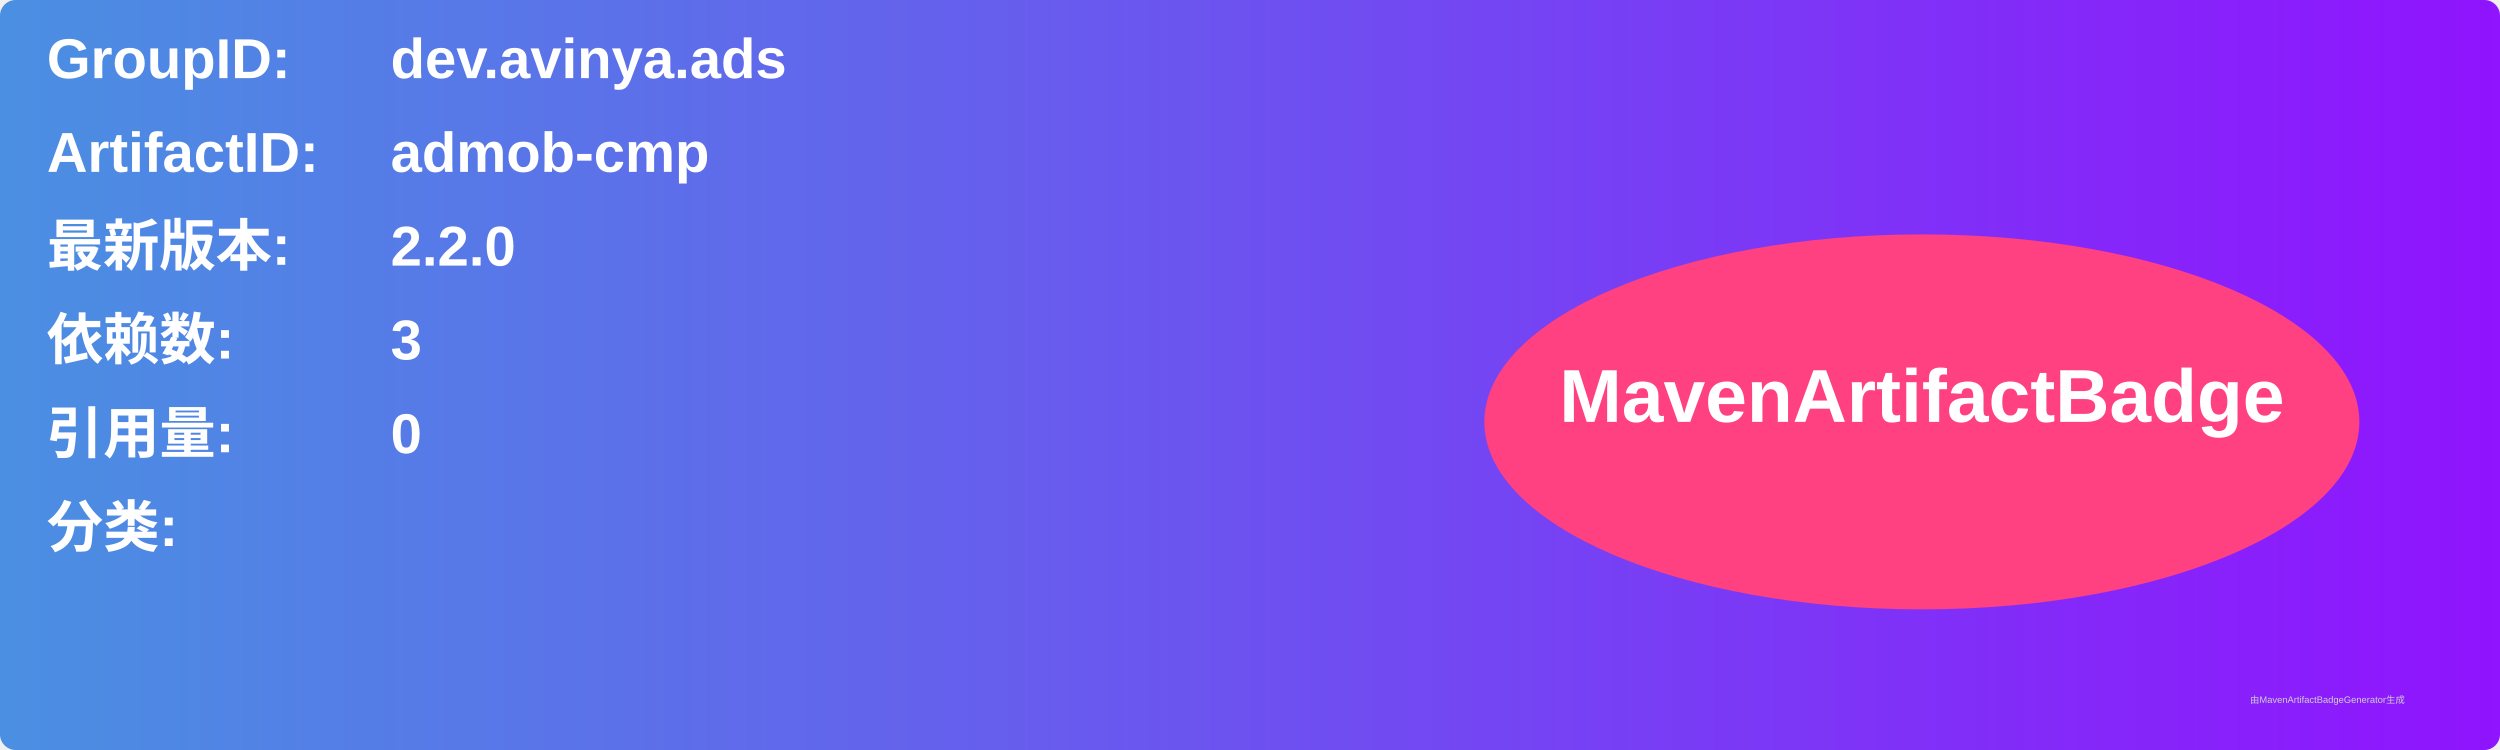
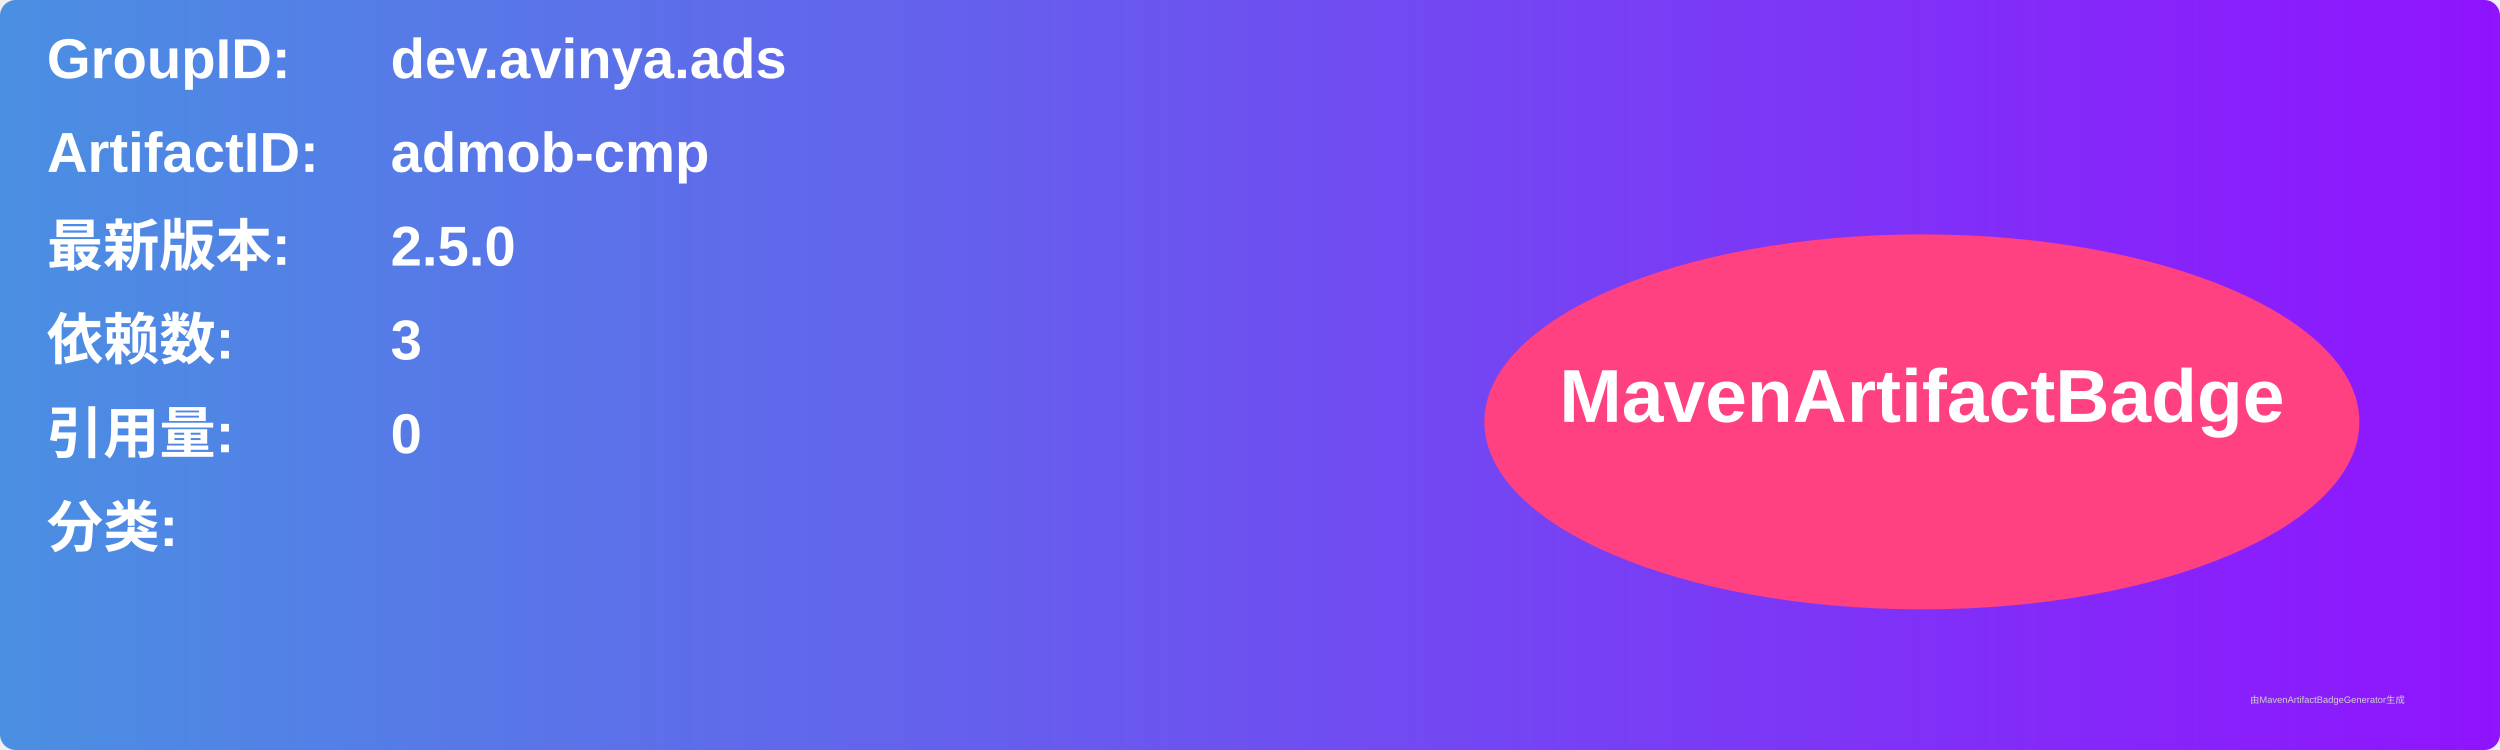
<svg xmlns="http://www.w3.org/2000/svg" width="800" height="240" viewBox="0 0 800 240">
  <linearGradient id="grad" x1="0%" y1="0%" x2="100%" y2="0%">
    <stop offset="0%" stop-color="#4a90e2" />
    <stop offset="100%" stop-color="#9013fe" />
  </linearGradient>
  <rect width="100%" height="100%" rx="5" ry="5" fill="url(#grad)" />
  <g transform="translate(15, 15)">
    <text x="0" y="10" font-family="Arial" font-size="18" fill="white" font-weight="bold" width="260">GroupID:</text>
    <text x="110" y="10" font-family="Arial" font-size="18" fill="white" font-weight="bold" width="460">dev.avinya.ads</text>
    <text x="0" y="40" font-family="Arial" font-size="18" fill="white" font-weight="bold" width="260">ArtifactID:</text>
    <text x="110" y="40" font-family="Arial" font-size="18" fill="white" font-weight="bold" width="460">admob-cmp</text>
    <text x="0" y="70" font-family="Arial" font-size="18" fill="white" font-weight="bold">最新版本:</text>
    <text x="110" y="70" font-family="Arial" font-size="18" fill="white" font-weight="bold">
-       <tspan font-weight="bold">2.2.0</tspan>
+       <tspan font-weight="bold">2.5.0</tspan>
    </text>
    <text x="0" y="100" font-family="Arial" font-size="18" fill="white" font-weight="bold">依赖数: </text>
    <text x="110" y="100" font-family="Arial" font-size="18" fill="white">
      <tspan font-weight="bold">3</tspan>
    </text>
    <text x="0" y="130" font-family="Arial" font-size="18" fill="white" font-weight="bold">引用量: </text>
    <text x="110" y="130" font-family="Arial" font-size="18" fill="white">
      <tspan font-weight="bold">0</tspan>
    </text>
    <text x="0" y="160" font-family="Arial" font-size="18" fill="white" font-weight="bold">分类:</text>
    <text x="10" y="190" font-family="Arial" font-size="10" fill="white">
      <tspan font-weight="bold" />
    </text>
    <ellipse cx="600" cy="120" rx="140" ry="60" fill="#ff4081" />
    <text x="600" y="120" text-anchor="middle" font-family="Arial" font-size="24" fill="white" font-weight="bold">MavenArtifactBadge</text>
  </g>
  <text x="720" y="225" font-family="Arial" font-size="3" fill="#d0d0d0">由MavenArtifactBadgeGenerator生成</text>
</svg>
